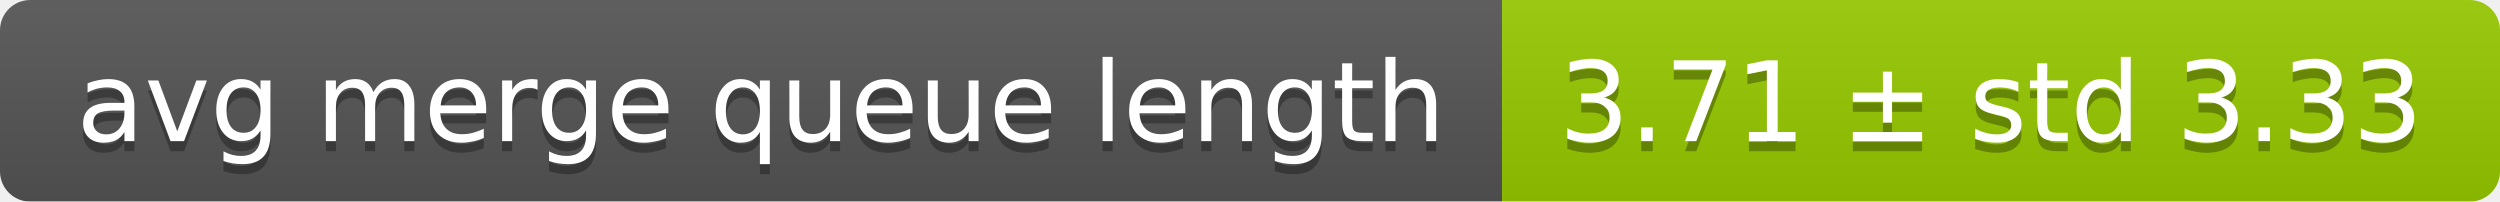
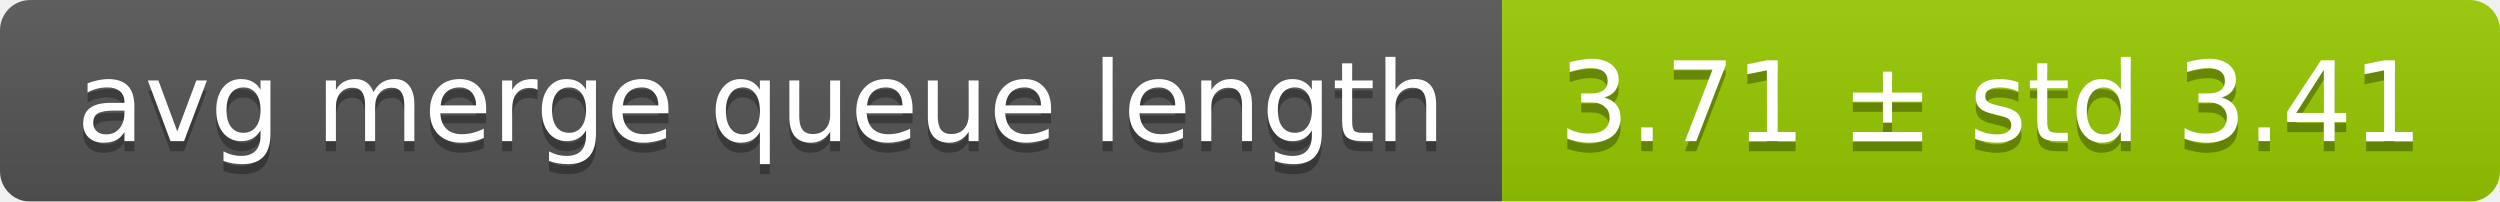
<svg xmlns="http://www.w3.org/2000/svg" width="248" height="20">
  <linearGradient id="smooth" x2="0" y2="100%">
    <stop offset="0" stop-color="#bbb" stop-opacity=".1" />
    <stop offset="1" stop-opacity=".1" />
  </linearGradient>
  <mask id="round">
    <rect width="248" height="20" rx="3" fill="#fff" />
  </mask>
  <g mask="url(#round)">
    <rect width="149" height="20" fill="#555" />
    <rect x="149" width="99" height="20" fill="#97ca00" />
    <rect width="248" height="20" fill="url(#smooth)" />
  </g>
  <g fill="#fff" text-anchor="middle" font-family="DejaVu Sans,Verdana,Geneva,sans-serif" font-size="11">
    <text x="75.5" y="15" fill="#010101" fill-opacity=".3">avg merge queue length</text>
    <text x="75.5" y="14">avg merge queue length</text>
-     <text x="197.5" y="15" fill="#010101" fill-opacity=".3">3.71 ± std 3.33</text>
-     <text x="197.5" y="14">3.71 ± std 3.33</text>
+     <text x="197.5" y="15" fill="#010101" fill-opacity=".3">3.71 ± std 3.41</text>
+     <text x="197.5" y="14">3.71 ± std 3.41</text>
  </g>
</svg>
